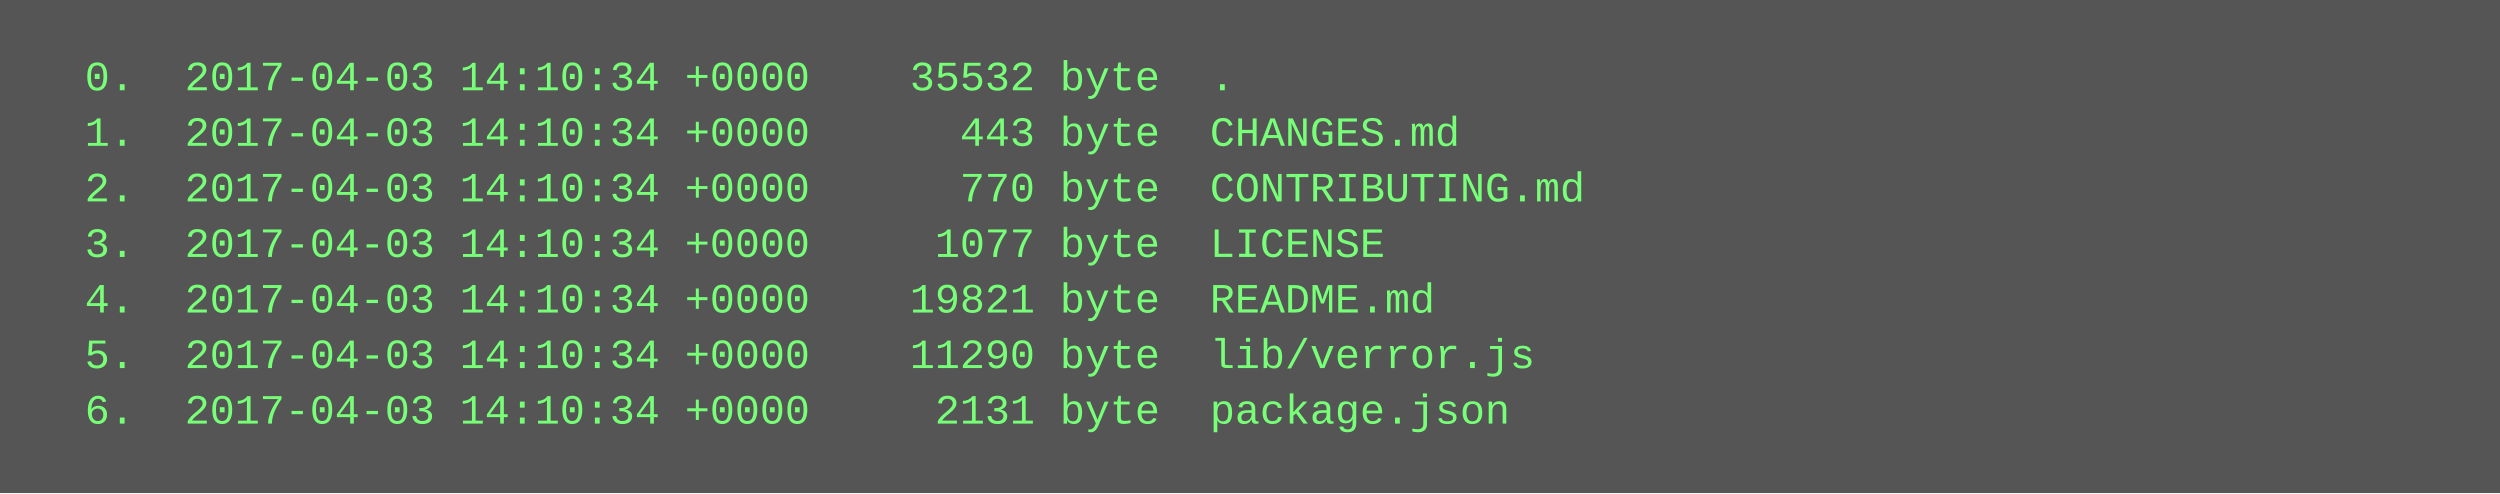
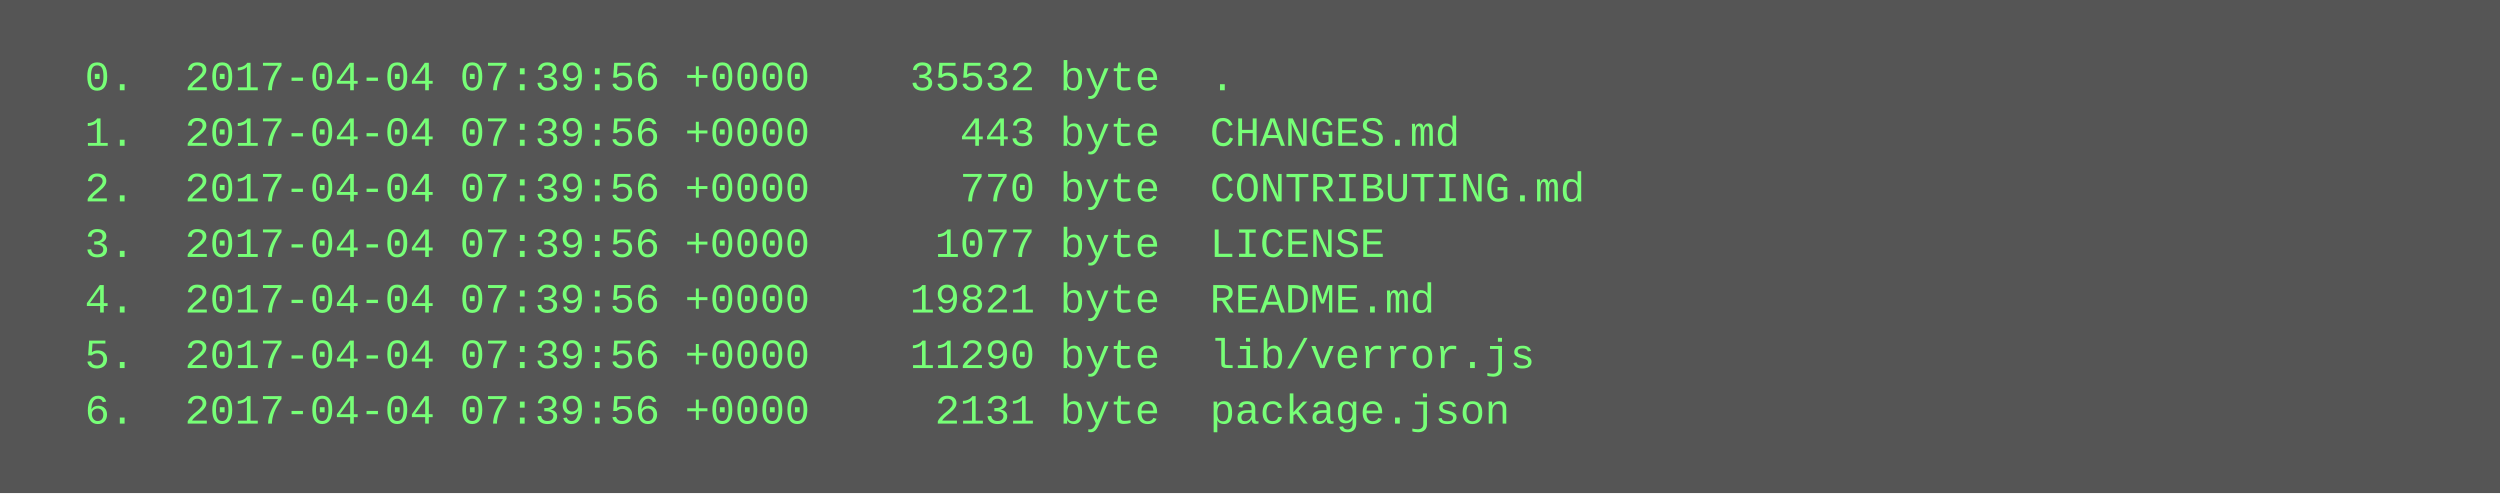
<svg xmlns="http://www.w3.org/2000/svg" height="142" width="720">
  <rect height="142" fill="#555" width="720" />
  <text fill="#7f7" font-family="Courier New" font-size="12" xml:space="preserve">
-     <tspan x="10" y="26">  0.  2017-04-03 14:10:34 +0000    35532 byte  .</tspan>
-     <tspan x="10" y="42">  1.  2017-04-03 14:10:34 +0000      443 byte  CHANGES.md</tspan>
-     <tspan x="10" y="58">  2.  2017-04-03 14:10:34 +0000      770 byte  CONTRIBUTING.md</tspan>
-     <tspan x="10" y="74">  3.  2017-04-03 14:10:34 +0000     1077 byte  LICENSE</tspan>
-     <tspan x="10" y="90">  4.  2017-04-03 14:10:34 +0000    19821 byte  README.md</tspan>
-     <tspan x="10" y="106">  5.  2017-04-03 14:10:34 +0000    11290 byte  lib/verror.js</tspan>
-     <tspan x="10" y="122">  6.  2017-04-03 14:10:34 +0000     2131 byte  package.json</tspan>
+     <tspan x="10" y="26">  0.  2017-04-04 07:39:56 +0000    35532 byte  .</tspan>
+     <tspan x="10" y="42">  1.  2017-04-04 07:39:56 +0000      443 byte  CHANGES.md</tspan>
+     <tspan x="10" y="58">  2.  2017-04-04 07:39:56 +0000      770 byte  CONTRIBUTING.md</tspan>
+     <tspan x="10" y="74">  3.  2017-04-04 07:39:56 +0000     1077 byte  LICENSE</tspan>
+     <tspan x="10" y="90">  4.  2017-04-04 07:39:56 +0000    19821 byte  README.md</tspan>
+     <tspan x="10" y="106">  5.  2017-04-04 07:39:56 +0000    11290 byte  lib/verror.js</tspan>
+     <tspan x="10" y="122">  6.  2017-04-04 07:39:56 +0000     2131 byte  package.json</tspan>
  </text>
</svg>
